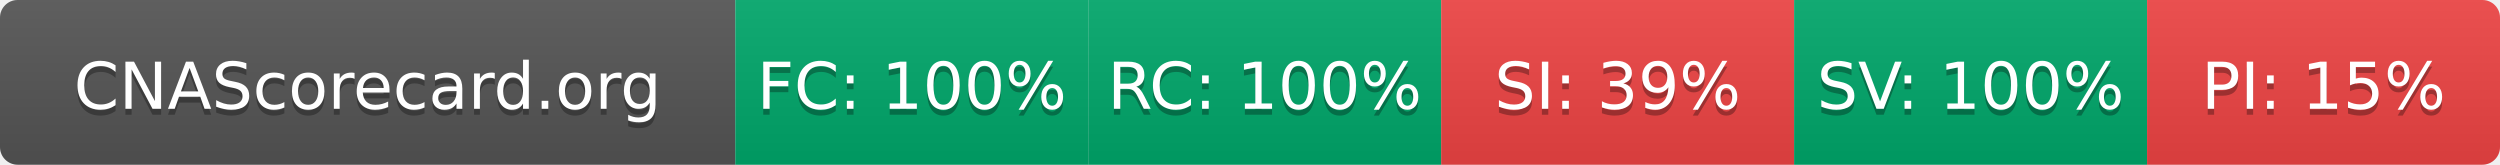
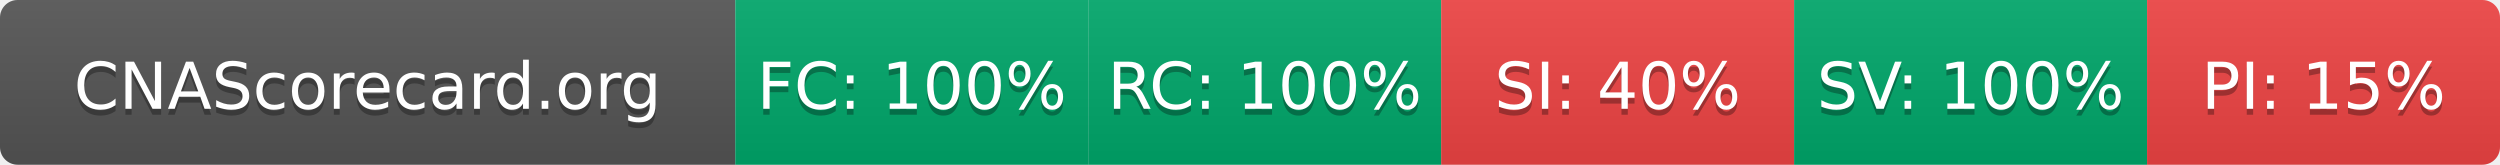
- <svg xmlns="http://www.w3.org/2000/svg" width="425" height="28" role="img" aria-label="CNAScorecard.org: FC:100% RC:100% SI:39% SV:100% PI:15%">
+ <svg xmlns="http://www.w3.org/2000/svg" width="425" height="28" role="img" aria-label="CNAScorecard.org: FC:100% RC:100% SI:40% SV:100% PI:15%">
  <linearGradient id="s" x2="0" y2="100%">
    <stop offset="0" stop-color="#bbb" stop-opacity=".1" />
    <stop offset="1" stop-opacity=".1" />
  </linearGradient>
  <clipPath id="r">
    <rect width="425" height="28" rx="3" fill="#fff" />
  </clipPath>
  <g clip-path="url(#r)">
    <rect width="125" height="28" fill="#555" />
    <rect x="125" width="60" height="28" fill="#00A86B" />
    <rect x="185" width="60" height="28" fill="#00A86B" />
    <rect x="245" width="60" height="28" fill="#EF4444" />
    <rect x="305" width="60" height="28" fill="#00A86B" />
    <rect x="365" width="60" height="28" fill="#EF4444" />
    <rect width="425" height="28" fill="url(#s)" />
  </g>
  <g fill="#fff" text-anchor="middle" font-family="Verdana,Geneva,DejaVu Sans,sans-serif" text-rendering="geometricPrecision" font-size="110">
    <text aria-hidden="true" x="625" y="195" fill="#010101" fill-opacity=".3" transform="scale(.1)" textLength="1050">CNAScorecard.org</text>
    <text x="625" y="185" transform="scale(.1)" fill="#fff" textLength="1050">CNAScorecard.org</text>
    <text aria-hidden="true" x="1550" y="195" fill="#010101" fill-opacity=".3" transform="scale(.1)" textLength="440">FC: 100%</text>
    <text x="1550" y="185" transform="scale(.1)" fill="#fff" textLength="440">FC: 100%</text>
    <text aria-hidden="true" x="2150" y="195" fill="#010101" fill-opacity=".3" transform="scale(.1)" textLength="440">RC: 100%</text>
    <text x="2150" y="185" transform="scale(.1)" fill="#fff" textLength="440">RC: 100%</text>
-     <text aria-hidden="true" x="2750" y="195" fill="#010101" fill-opacity=".3" transform="scale(.1)" textLength="385">SI: 39%</text>
-     <text x="2750" y="185" transform="scale(.1)" fill="#fff" textLength="385">SI: 39%</text>
+     <text aria-hidden="true" x="2750" y="195" fill="#010101" fill-opacity=".3" transform="scale(.1)" textLength="385">SI: 40%</text>
+     <text x="2750" y="185" transform="scale(.1)" fill="#fff" textLength="385">SI: 40%</text>
    <text aria-hidden="true" x="3350" y="195" fill="#010101" fill-opacity=".3" transform="scale(.1)" textLength="440">SV: 100%</text>
    <text x="3350" y="185" transform="scale(.1)" fill="#fff" textLength="440">SV: 100%</text>
    <text aria-hidden="true" x="3950" y="195" fill="#010101" fill-opacity=".3" transform="scale(.1)" textLength="385">PI: 15%</text>
    <text x="3950" y="185" transform="scale(.1)" fill="#fff" textLength="385">PI: 15%</text>
  </g>
</svg>
